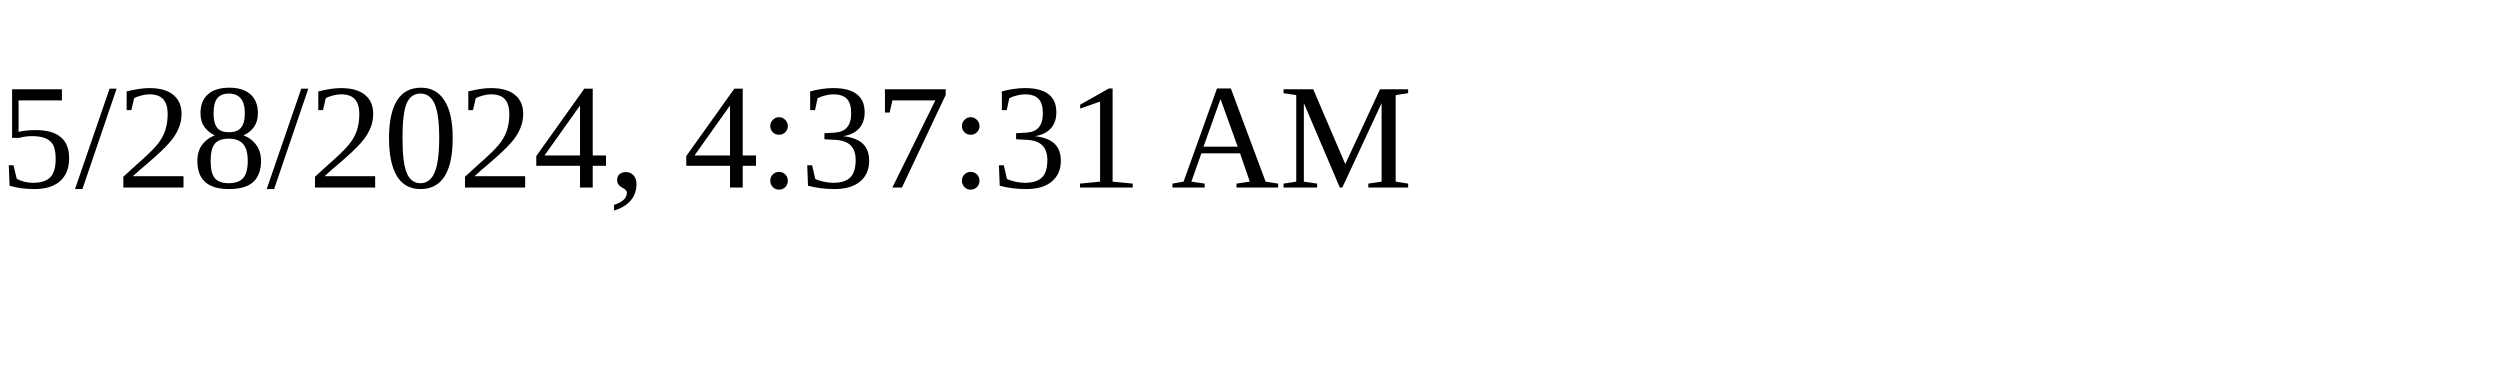
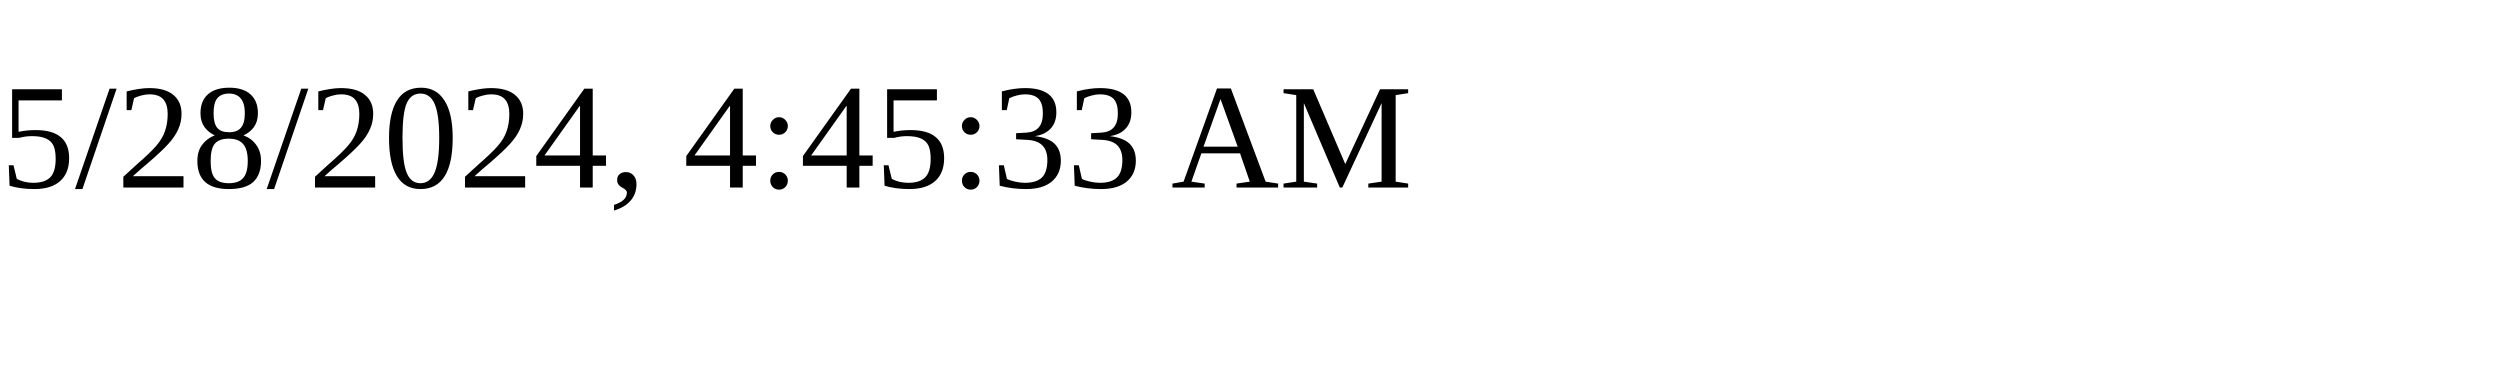
<svg xmlns="http://www.w3.org/2000/svg" height="30" width="200">
-   <text x="0" y="15">5/28/2024, 4:37:31 AM</text>
+   <text x="0" y="15">5/28/2024, 4:45:33 AM</text>
</svg>
